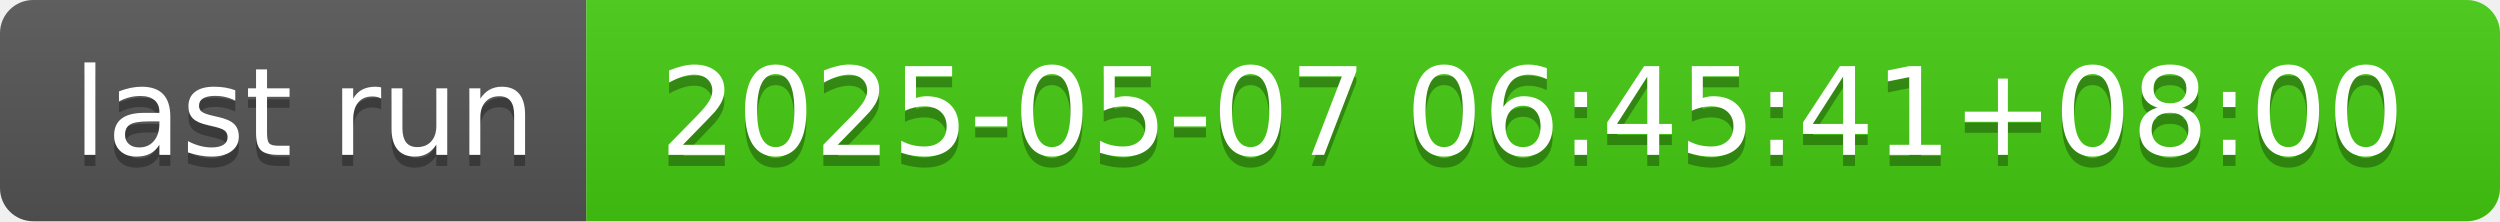
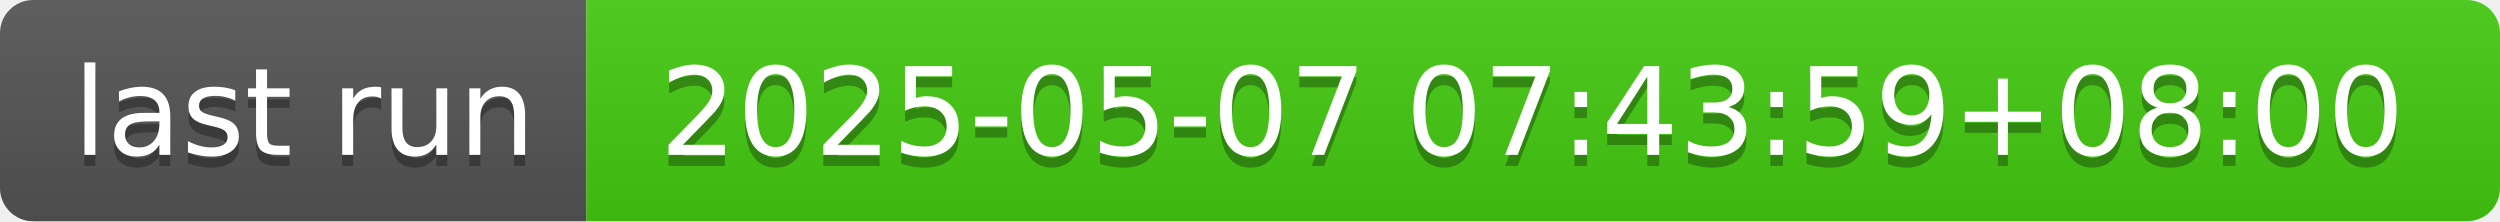
- <svg xmlns="http://www.w3.org/2000/svg" width="226" height="20" role="img" aria-label="last run: 2025-05-07 06:45:41+08:00">
+ <svg xmlns="http://www.w3.org/2000/svg" width="226" height="20" role="img" aria-label="last run: 2025-05-07 07:43:59+08:00">
  <linearGradient id="s" x2="0" y2="100%">
    <stop offset="0" stop-color="#bbb" stop-opacity=".1" />
    <stop offset="1" stop-opacity=".1" />
  </linearGradient>
  <clipPath id="r">
    <rect width="226" height="20" rx="3" fill="#fff" />
  </clipPath>
  <g clip-path="url(#r)">
    <rect width="53" height="20" fill="#555" />
    <rect x="53" width="173" height="20" fill="#4c1" />
    <rect width="226" height="20" fill="url(#s)" />
  </g>
  <g fill="#fff" text-anchor="middle" font-family="Verdana,Geneva,DejaVu Sans,sans-serif" text-rendering="geometricPrecision" font-size="110">
    <text aria-hidden="true" x="275" y="150" fill="#010101" fill-opacity=".3" transform="scale(.1)" textLength="430">last run</text>
    <text x="275" y="140" transform="scale(.1)" fill="#fff" textLength="430">last run</text>
-     <text aria-hidden="true" x="1385" y="150" fill="#010101" fill-opacity=".3" transform="scale(.1)" textLength="1630">2025-05-07 06:45:41+08:00</text>
-     <text x="1385" y="140" transform="scale(.1)" fill="#fff" textLength="1630">2025-05-07 06:45:41+08:00</text>
+     <text aria-hidden="true" x="1385" y="150" fill="#010101" fill-opacity=".3" transform="scale(.1)" textLength="1630">2025-05-07 07:43:59+08:00</text>
+     <text x="1385" y="140" transform="scale(.1)" fill="#fff" textLength="1630">2025-05-07 07:43:59+08:00</text>
  </g>
</svg>
